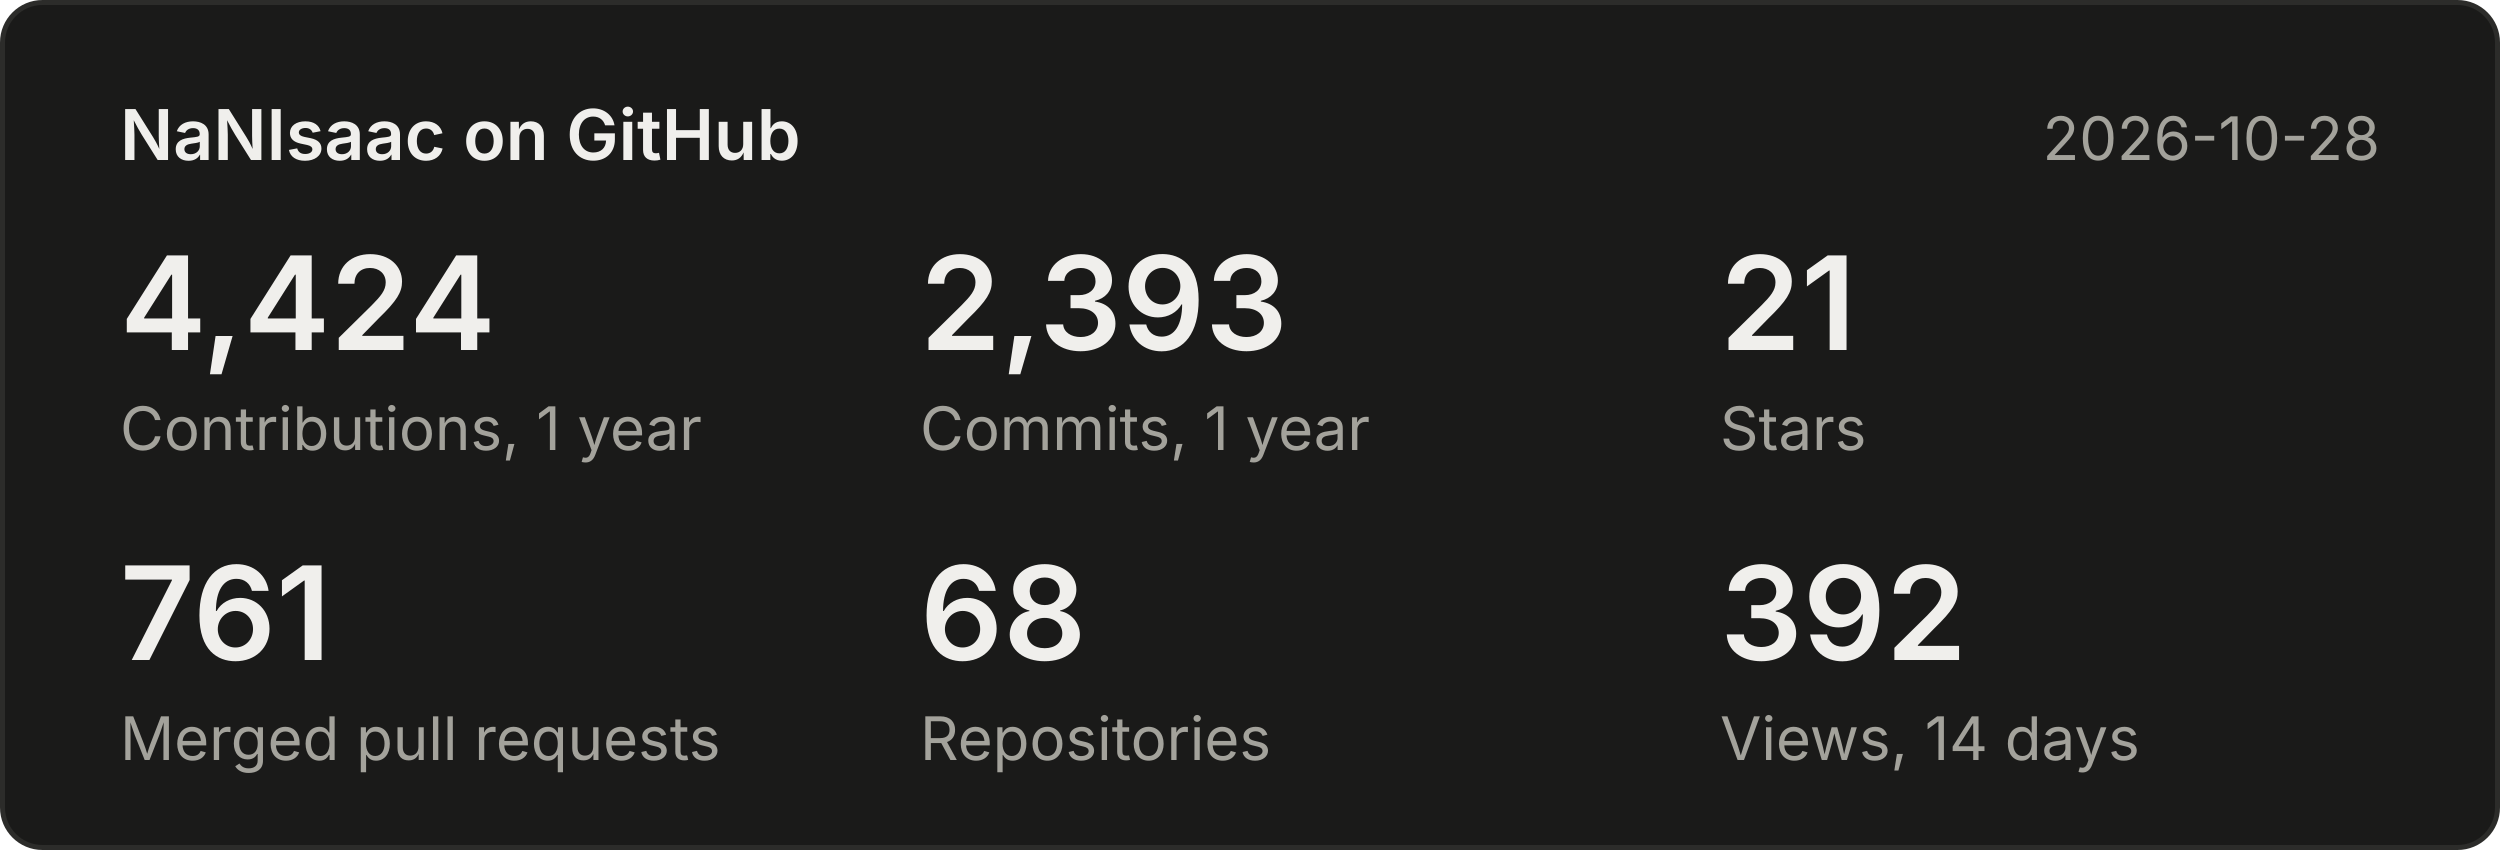
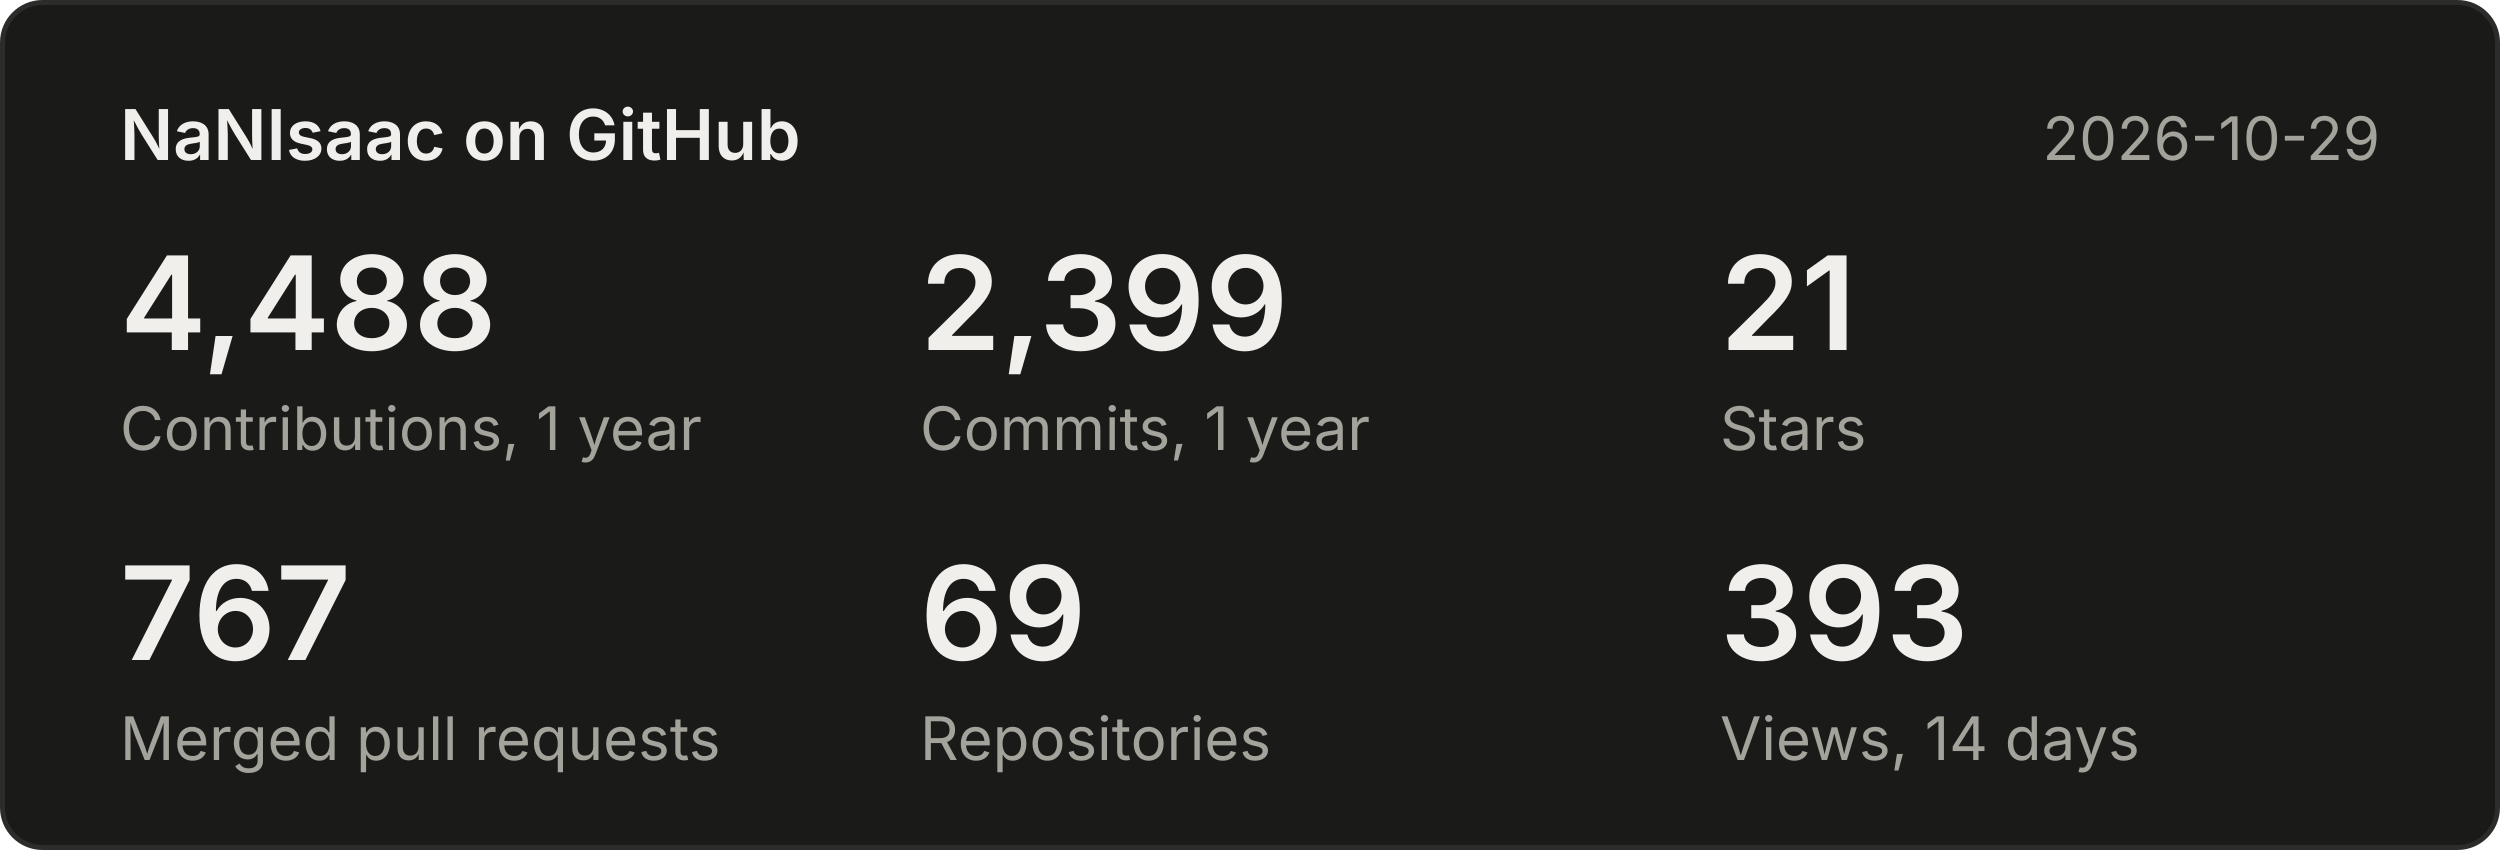
<svg xmlns="http://www.w3.org/2000/svg" width="500" height="170" viewBox="0 0 500 170" font-family="system-ui,-apple-system,Segoe UI,sans-serif">
  <rect x="0.5" y="0.5" width="499" height="169" rx="8" fill="#1a1a19" stroke="#2c2c2a" />
  <text x="24" y="32" font-size="14" font-weight="600" fill="#f0efec">NaNIsaac on GitHub</text>
-   <text x="476" y="32" font-size="12" fill="#a3a29b" text-anchor="end">2026-10-28</text>
-   <text x="24" y="70" font-size="26" font-weight="600" fill="#f0efec">4,424</text>
+   <text x="476" y="32" font-size="12" fill="#a3a29b" text-anchor="end">2026-10-29</text>
+   <text x="24" y="70" font-size="26" font-weight="600" fill="#f0efec">4,488</text>
  <text x="24" y="90" font-size="12" fill="#a3a29b">Contributions, 1 year</text>
-   <text x="184" y="70" font-size="26" font-weight="600" fill="#f0efec">2,393</text>
+   <text x="184" y="70" font-size="26" font-weight="600" fill="#f0efec">2,399</text>
  <text x="184" y="90" font-size="12" fill="#a3a29b">Commits, 1 year</text>
  <text x="344" y="70" font-size="26" font-weight="600" fill="#f0efec">21</text>
  <text x="344" y="90" font-size="12" fill="#a3a29b">Stars</text>
-   <text x="24" y="132" font-size="26" font-weight="600" fill="#f0efec">761</text>
+   <text x="24" y="132" font-size="26" font-weight="600" fill="#f0efec">767</text>
  <text x="24" y="152" font-size="12" fill="#a3a29b">Merged pull requests</text>
-   <text x="184" y="132" font-size="26" font-weight="600" fill="#f0efec">68</text>
+   <text x="184" y="132" font-size="26" font-weight="600" fill="#f0efec">69</text>
  <text x="184" y="152" font-size="12" fill="#a3a29b">Repositories</text>
-   <text x="344" y="132" font-size="26" font-weight="600" fill="#f0efec">392</text>
+   <text x="344" y="132" font-size="26" font-weight="600" fill="#f0efec">393</text>
  <text x="344" y="152" font-size="12" fill="#a3a29b">Views, 14 days</text>
</svg>
